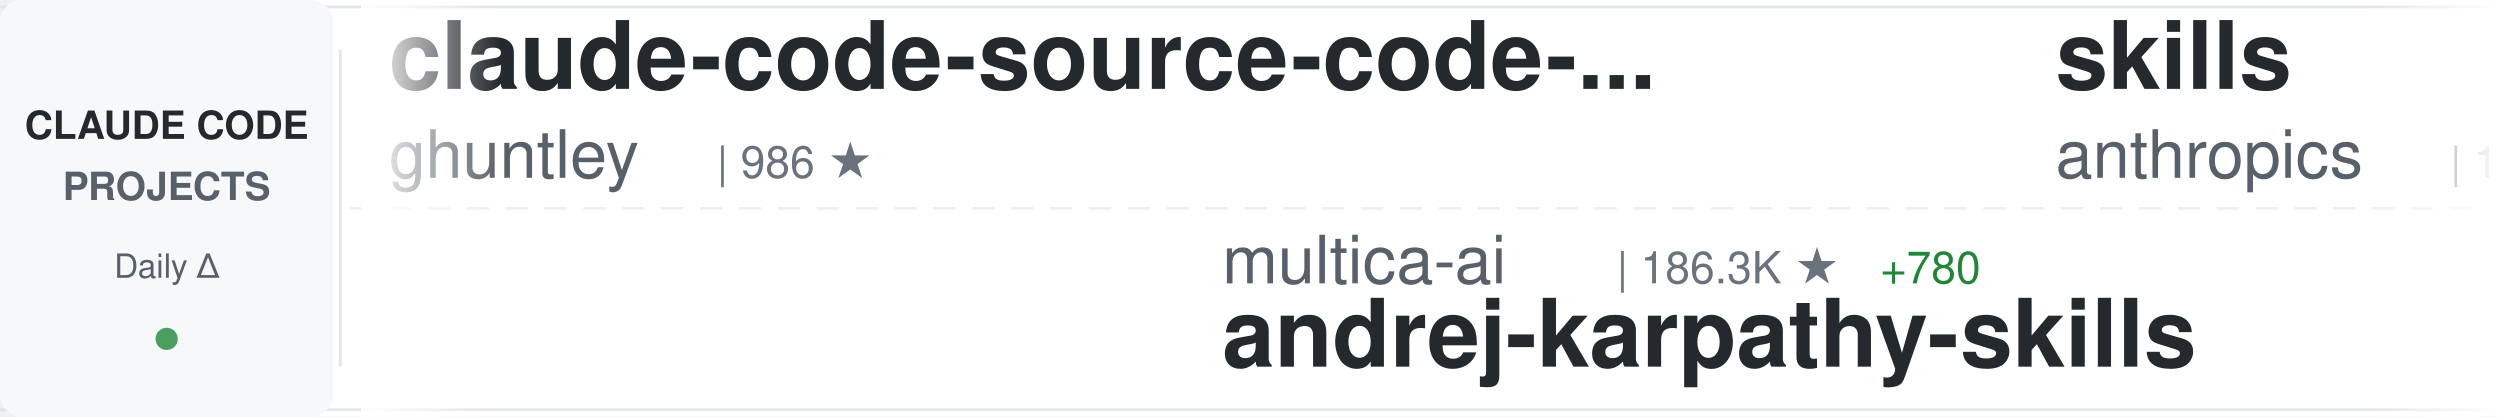
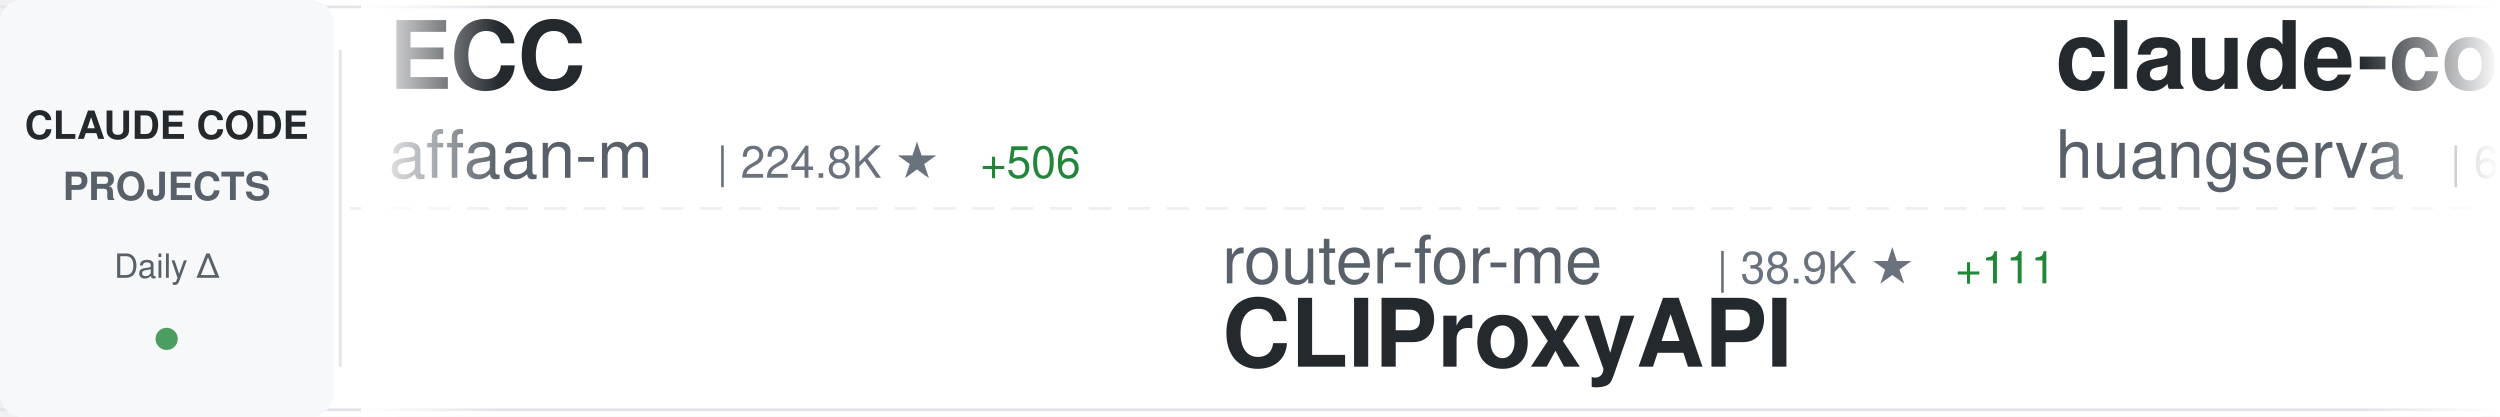
<svg xmlns="http://www.w3.org/2000/svg" width="900" height="150">
  <defs>
    <linearGradient id="awesomeLeftFade" x1="0%" y1="0%" x2="100%" y2="0%">
      <stop offset="0%" style="stop-color:#ffffff;stop-opacity:1" />
      <stop offset="100%" style="stop-color:#ffffff;stop-opacity:0" />
    </linearGradient>
    <linearGradient id="awesomeRightFade" x1="0%" y1="0%" x2="100%" y2="0%">
      <stop offset="0%" style="stop-color:#ffffff;stop-opacity:0" />
      <stop offset="100%" style="stop-color:#ffffff;stop-opacity:1" />
    </linearGradient>
  </defs>
  <rect width="900" height="150" fill="#ffffff" rx="8" />
  <rect x="0" y="2" width="900" height="1" fill="#e1e4e8" />
  <rect x="0" y="147" width="900" height="1" fill="#e1e4e8" />
  <line x1="0" y1="75" x2="900" y2="75" stroke="#e1e4e8" stroke-width="1" stroke-dasharray="8 6" opacity="0.6" />
  <rect x="0" y="0" width="120" height="150" fill="#f6f8fa" rx="8" />
  <text x="60" y="50" font-family="-apple-system, BlinkMacSystemFont, 'Segoe UI', Helvetica, Arial, sans-serif" font-size="14" font-weight="600" fill="#24292e" text-anchor="middle">CLAUDE CODE</text>
  <text x="60" y="72" font-family="-apple-system, BlinkMacSystemFont, 'Segoe UI', Helvetica, Arial, sans-serif" font-size="14" font-weight="600" fill="#586069" text-anchor="middle">PROJECTS</text>
  <text x="60" y="100" font-family="-apple-system, BlinkMacSystemFont, 'Segoe UI', Helvetica, Arial, sans-serif" font-size="12" font-weight="500" fill="#586069" text-anchor="middle">Daily Δ</text>
  <circle cx="60" cy="122" r="4" fill="#22863a" opacity="0.8" />
  <rect x="122" y="18" width="1" height="114" fill="#e1e4e8" />
  <clipPath id="awesomeTickerClip">
    <rect x="130" y="0" width="770" height="150" />
  </clipPath>
  <g clip-path="url(#awesomeTickerClip)">
    <g id="awesomeTickerItems">
      <animateTransform attributeName="transform" attributeType="XML" type="translate" from="0 0" to="-3000 0" dur="54s" repeatCount="indefinite" />
      <g transform="translate(0, 0)">
-         <text x="140" y="32" font-family="-apple-system, BlinkMacSystemFont, 'Segoe UI', Helvetica, Arial, sans-serif" font-size="34" font-weight="600" fill="#24292e">claude-code-source-code-...</text>
-         <text x="140" y="64" font-family="-apple-system, BlinkMacSystemFont, 'Segoe UI', Helvetica, Arial, sans-serif" font-size="24" font-weight="400" fill="#586069">ghuntley</text>
-         <text x="258" y="64" font-family="-apple-system, BlinkMacSystemFont, 'Segoe UI', Helvetica, Arial, sans-serif" font-size="16" font-weight="500" fill="#6a737d">| 986 ★</text>
+         <text x="140" y="32" font-family="-apple-system, BlinkMacSystemFont, 'Segoe UI', Helvetica, Arial, sans-serif" font-size="34" font-weight="600" fill="#24292e">ECC</text>
+         <text x="140" y="64" font-family="-apple-system, BlinkMacSystemFont, 'Segoe UI', Helvetica, Arial, sans-serif" font-size="24" font-weight="400" fill="#586069">affaan-m</text>
+         <text x="258" y="64" font-family="-apple-system, BlinkMacSystemFont, 'Segoe UI', Helvetica, Arial, sans-serif" font-size="16" font-weight="500" fill="#6a737d">| 224.8K ★</text>
+         <text x="353" y="64" font-family="-apple-system, BlinkMacSystemFont, 'Segoe UI', Helvetica, Arial, sans-serif" font-size="16" font-weight="500" fill="#22863a"> +506</text>
      </g>
      <g transform="translate(300, 0)">
-         <text x="140" y="102" font-family="-apple-system, BlinkMacSystemFont, 'Segoe UI', Helvetica, Arial, sans-serif" font-size="24" font-weight="400" fill="#586069">multica-ai</text>
-         <text x="282" y="102" font-family="-apple-system, BlinkMacSystemFont, 'Segoe UI', Helvetica, Arial, sans-serif" font-size="16" font-weight="500" fill="#6a737d">| 186.3K ★</text>
-         <text x="377" y="102" font-family="-apple-system, BlinkMacSystemFont, 'Segoe UI', Helvetica, Arial, sans-serif" font-size="16" font-weight="500" fill="#22863a"> +780</text>
-         <text x="140" y="132" font-family="-apple-system, BlinkMacSystemFont, 'Segoe UI', Helvetica, Arial, sans-serif" font-size="34" font-weight="600" fill="#24292e">andrej-karpathy-skills</text>
+         <text x="140" y="102" font-family="-apple-system, BlinkMacSystemFont, 'Segoe UI', Helvetica, Arial, sans-serif" font-size="24" font-weight="400" fill="#586069">router-for-me</text>
+         <text x="318" y="102" font-family="-apple-system, BlinkMacSystemFont, 'Segoe UI', Helvetica, Arial, sans-serif" font-size="16" font-weight="500" fill="#6a737d">| 38.9K ★</text>
+         <text x="404" y="102" font-family="-apple-system, BlinkMacSystemFont, 'Segoe UI', Helvetica, Arial, sans-serif" font-size="16" font-weight="500" fill="#22863a"> +111</text>
+         <text x="140" y="132" font-family="-apple-system, BlinkMacSystemFont, 'Segoe UI', Helvetica, Arial, sans-serif" font-size="34" font-weight="600" fill="#24292e">CLIProxyAPI</text>
      </g>
      <g transform="translate(600, 0)">
-         <text x="140" y="32" font-family="-apple-system, BlinkMacSystemFont, 'Segoe UI', Helvetica, Arial, sans-serif" font-size="34" font-weight="600" fill="#24292e">skills</text>
-         <text x="140" y="64" font-family="-apple-system, BlinkMacSystemFont, 'Segoe UI', Helvetica, Arial, sans-serif" font-size="24" font-weight="400" fill="#586069">anthropics</text>
-         <text x="282" y="64" font-family="-apple-system, BlinkMacSystemFont, 'Segoe UI', Helvetica, Arial, sans-serif" font-size="16" font-weight="500" fill="#6a737d">| 157.5K ★</text>
-         <text x="377" y="64" font-family="-apple-system, BlinkMacSystemFont, 'Segoe UI', Helvetica, Arial, sans-serif" font-size="16" font-weight="500" fill="#22863a"> +369</text>
+         <text x="140" y="32" font-family="-apple-system, BlinkMacSystemFont, 'Segoe UI', Helvetica, Arial, sans-serif" font-size="34" font-weight="600" fill="#24292e">claude-code-cli</text>
+         <text x="140" y="64" font-family="-apple-system, BlinkMacSystemFont, 'Segoe UI', Helvetica, Arial, sans-serif" font-size="24" font-weight="400" fill="#586069">huangserva</text>
+         <text x="282" y="64" font-family="-apple-system, BlinkMacSystemFont, 'Segoe UI', Helvetica, Arial, sans-serif" font-size="16" font-weight="500" fill="#6a737d">| 617 ★</text>
+         <text x="350" y="64" font-family="-apple-system, BlinkMacSystemFont, 'Segoe UI', Helvetica, Arial, sans-serif" font-size="16" font-weight="500" fill="#22863a"> +2</text>
      </g>
      <g transform="translate(900, 0)">
-         <text x="140" y="102" font-family="-apple-system, BlinkMacSystemFont, 'Segoe UI', Helvetica, Arial, sans-serif" font-size="24" font-weight="400" fill="#586069">nicedreamzapp</text>
-         <text x="318" y="102" font-family="-apple-system, BlinkMacSystemFont, 'Segoe UI', Helvetica, Arial, sans-serif" font-size="16" font-weight="500" fill="#6a737d">| 2.9K ★</text>
-         <text x="395" y="102" font-family="-apple-system, BlinkMacSystemFont, 'Segoe UI', Helvetica, Arial, sans-serif" font-size="16" font-weight="500" fill="#22863a"> +9</text>
-         <text x="140" y="132" font-family="-apple-system, BlinkMacSystemFont, 'Segoe UI', Helvetica, Arial, sans-serif" font-size="34" font-weight="600" fill="#24292e">claude-code-local</text>
+         <text x="140" y="102" font-family="-apple-system, BlinkMacSystemFont, 'Segoe UI', Helvetica, Arial, sans-serif" font-size="24" font-weight="400" fill="#586069">Donchitos</text>
+         <text x="270" y="102" font-family="-apple-system, BlinkMacSystemFont, 'Segoe UI', Helvetica, Arial, sans-serif" font-size="16" font-weight="500" fill="#6a737d">| 22.5K ★</text>
+         <text x="356" y="102" font-family="-apple-system, BlinkMacSystemFont, 'Segoe UI', Helvetica, Arial, sans-serif" font-size="16" font-weight="500" fill="#22863a"> +36</text>
+         <text x="140" y="132" font-family="-apple-system, BlinkMacSystemFont, 'Segoe UI', Helvetica, Arial, sans-serif" font-size="34" font-weight="600" fill="#24292e">Claude-Code-Game-Studios</text>
      </g>
      <g transform="translate(1200, 0)">
-         <text x="140" y="32" font-family="-apple-system, BlinkMacSystemFont, 'Segoe UI', Helvetica, Arial, sans-serif" font-size="34" font-weight="600" fill="#24292e">claude-code-sourcemap</text>
-         <text x="140" y="64" font-family="-apple-system, BlinkMacSystemFont, 'Segoe UI', Helvetica, Arial, sans-serif" font-size="24" font-weight="400" fill="#586069">ChinaSiro</text>
-         <text x="270" y="64" font-family="-apple-system, BlinkMacSystemFont, 'Segoe UI', Helvetica, Arial, sans-serif" font-size="16" font-weight="500" fill="#6a737d">| 9.5K ★</text>
-         <text x="347" y="64" font-family="-apple-system, BlinkMacSystemFont, 'Segoe UI', Helvetica, Arial, sans-serif" font-size="16" font-weight="500" fill="#22863a"> +6</text>
+         <text x="140" y="32" font-family="-apple-system, BlinkMacSystemFont, 'Segoe UI', Helvetica, Arial, sans-serif" font-size="34" font-weight="600" fill="#24292e">claude-code-infrastructu...</text>
+         <text x="140" y="64" font-family="-apple-system, BlinkMacSystemFont, 'Segoe UI', Helvetica, Arial, sans-serif" font-size="24" font-weight="400" fill="#586069">diet103</text>
+         <text x="246" y="64" font-family="-apple-system, BlinkMacSystemFont, 'Segoe UI', Helvetica, Arial, sans-serif" font-size="16" font-weight="500" fill="#6a737d">| 9.7K ★</text>
+         <text x="323" y="64" font-family="-apple-system, BlinkMacSystemFont, 'Segoe UI', Helvetica, Arial, sans-serif" font-size="16" font-weight="500" fill="#22863a"> +4</text>
      </g>
      <g transform="translate(1500, 0)">
-         <text x="140" y="102" font-family="-apple-system, BlinkMacSystemFont, 'Segoe UI', Helvetica, Arial, sans-serif" font-size="24" font-weight="400" fill="#586069">zebbern</text>
-         <text x="246" y="102" font-family="-apple-system, BlinkMacSystemFont, 'Segoe UI', Helvetica, Arial, sans-serif" font-size="16" font-weight="500" fill="#6a737d">| 4.4K ★</text>
-         <text x="323" y="102" font-family="-apple-system, BlinkMacSystemFont, 'Segoe UI', Helvetica, Arial, sans-serif" font-size="16" font-weight="500" fill="#22863a"> +4</text>
-         <text x="140" y="132" font-family="-apple-system, BlinkMacSystemFont, 'Segoe UI', Helvetica, Arial, sans-serif" font-size="34" font-weight="600" fill="#24292e">claude-code-guide</text>
+         <text x="140" y="102" font-family="-apple-system, BlinkMacSystemFont, 'Segoe UI', Helvetica, Arial, sans-serif" font-size="24" font-weight="400" fill="#586069">jeremylongshore</text>
+         <text x="342" y="102" font-family="-apple-system, BlinkMacSystemFont, 'Segoe UI', Helvetica, Arial, sans-serif" font-size="16" font-weight="500" fill="#6a737d">| 2.5K ★</text>
+         <text x="419" y="102" font-family="-apple-system, BlinkMacSystemFont, 'Segoe UI', Helvetica, Arial, sans-serif" font-size="16" font-weight="500" fill="#22863a"> +4</text>
+         <text x="140" y="132" font-family="-apple-system, BlinkMacSystemFont, 'Segoe UI', Helvetica, Arial, sans-serif" font-size="34" font-weight="600" fill="#24292e">claude-code-plugins-plus...</text>
      </g>
      <g transform="translate(1800, 0)">
-         <text x="140" y="32" font-family="-apple-system, BlinkMacSystemFont, 'Segoe UI', Helvetica, Arial, sans-serif" font-size="34" font-weight="600" fill="#24292e">ClaudeCodeAgents</text>
-         <text x="140" y="64" font-family="-apple-system, BlinkMacSystemFont, 'Segoe UI', Helvetica, Arial, sans-serif" font-size="24" font-weight="400" fill="#586069">darcyegb</text>
-         <text x="258" y="64" font-family="-apple-system, BlinkMacSystemFont, 'Segoe UI', Helvetica, Arial, sans-serif" font-size="16" font-weight="500" fill="#6a737d">| 741 ★</text>
-         <text x="326" y="64" font-family="-apple-system, BlinkMacSystemFont, 'Segoe UI', Helvetica, Arial, sans-serif" font-size="16" font-weight="500" fill="#22863a"> +3</text>
+         <text x="140" y="32" font-family="-apple-system, BlinkMacSystemFont, 'Segoe UI', Helvetica, Arial, sans-serif" font-size="34" font-weight="600" fill="#24292e">Claude-Code-Workflow</text>
+         <text x="140" y="64" font-family="-apple-system, BlinkMacSystemFont, 'Segoe UI', Helvetica, Arial, sans-serif" font-size="24" font-weight="400" fill="#586069">catlog22</text>
+         <text x="258" y="64" font-family="-apple-system, BlinkMacSystemFont, 'Segoe UI', Helvetica, Arial, sans-serif" font-size="16" font-weight="500" fill="#6a737d">| 2.1K ★</text>
+         <text x="335" y="64" font-family="-apple-system, BlinkMacSystemFont, 'Segoe UI', Helvetica, Arial, sans-serif" font-size="16" font-weight="500" fill="#22863a"> +1</text>
      </g>
      <g transform="translate(2100, 0)">
-         <text x="140" y="102" font-family="-apple-system, BlinkMacSystemFont, 'Segoe UI', Helvetica, Arial, sans-serif" font-size="24" font-weight="400" fill="#586069">frankbria</text>
-         <text x="270" y="102" font-family="-apple-system, BlinkMacSystemFont, 'Segoe UI', Helvetica, Arial, sans-serif" font-size="16" font-weight="500" fill="#6a737d">| 9.5K ★</text>
-         <text x="347" y="102" font-family="-apple-system, BlinkMacSystemFont, 'Segoe UI', Helvetica, Arial, sans-serif" font-size="16" font-weight="500" fill="#22863a"> +5</text>
-         <text x="140" y="132" font-family="-apple-system, BlinkMacSystemFont, 'Segoe UI', Helvetica, Arial, sans-serif" font-size="34" font-weight="600" fill="#24292e">ralph-claude-code</text>
+         <text x="140" y="102" font-family="-apple-system, BlinkMacSystemFont, 'Segoe UI', Helvetica, Arial, sans-serif" font-size="24" font-weight="400" fill="#586069">777genius</text>
+         <text x="270" y="102" font-family="-apple-system, BlinkMacSystemFont, 'Segoe UI', Helvetica, Arial, sans-serif" font-size="16" font-weight="500" fill="#6a737d">| 918 ★</text>
+         <text x="338" y="102" font-family="-apple-system, BlinkMacSystemFont, 'Segoe UI', Helvetica, Arial, sans-serif" font-size="16" font-weight="500" fill="#22863a"> +1</text>
+         <text x="140" y="132" font-family="-apple-system, BlinkMacSystemFont, 'Segoe UI', Helvetica, Arial, sans-serif" font-size="34" font-weight="600" fill="#24292e">claude-code-source-code</text>
      </g>
      <g transform="translate(2400, 0)">
-         <text x="140" y="32" font-family="-apple-system, BlinkMacSystemFont, 'Segoe UI', Helvetica, Arial, sans-serif" font-size="34" font-weight="600" fill="#24292e">claude-code-proxy</text>
-         <text x="140" y="64" font-family="-apple-system, BlinkMacSystemFont, 'Segoe UI', Helvetica, Arial, sans-serif" font-size="24" font-weight="400" fill="#586069">fuergaosi233</text>
-         <text x="306" y="64" font-family="-apple-system, BlinkMacSystemFont, 'Segoe UI', Helvetica, Arial, sans-serif" font-size="16" font-weight="500" fill="#6a737d">| 2.7K ★</text>
+         <text x="140" y="32" font-family="-apple-system, BlinkMacSystemFont, 'Segoe UI', Helvetica, Arial, sans-serif" font-size="34" font-weight="600" fill="#24292e">claude-code-pm-course</text>
+         <text x="140" y="64" font-family="-apple-system, BlinkMacSystemFont, 'Segoe UI', Helvetica, Arial, sans-serif" font-size="24" font-weight="400" fill="#586069">carlvellotti</text>
+         <text x="306" y="64" font-family="-apple-system, BlinkMacSystemFont, 'Segoe UI', Helvetica, Arial, sans-serif" font-size="16" font-weight="500" fill="#6a737d">| 2.1K ★</text>
        <text x="383" y="64" font-family="-apple-system, BlinkMacSystemFont, 'Segoe UI', Helvetica, Arial, sans-serif" font-size="16" font-weight="500" fill="#22863a"> +1</text>
      </g>
      <g transform="translate(2700, 0)">
        <text x="140" y="102" font-family="-apple-system, BlinkMacSystemFont, 'Segoe UI', Helvetica, Arial, sans-serif" font-size="24" font-weight="400" fill="#586069">Windy3f3f3f3f</text>
-         <text x="318" y="102" font-family="-apple-system, BlinkMacSystemFont, 'Segoe UI', Helvetica, Arial, sans-serif" font-size="16" font-weight="500" fill="#6a737d">| 2.0K ★</text>
-         <text x="395" y="102" font-family="-apple-system, BlinkMacSystemFont, 'Segoe UI', Helvetica, Arial, sans-serif" font-size="16" font-weight="500" fill="#22863a"> +86</text>
-         <text x="140" y="132" font-family="-apple-system, BlinkMacSystemFont, 'Segoe UI', Helvetica, Arial, sans-serif" font-size="34" font-weight="600" fill="#24292e">claude-code-from-scratch</text>
+         <text x="318" y="102" font-family="-apple-system, BlinkMacSystemFont, 'Segoe UI', Helvetica, Arial, sans-serif" font-size="16" font-weight="500" fill="#6a737d">| 2.9K ★</text>
+         <text x="395" y="102" font-family="-apple-system, BlinkMacSystemFont, 'Segoe UI', Helvetica, Arial, sans-serif" font-size="16" font-weight="500" fill="#22863a"> +36</text>
+         <text x="140" y="132" font-family="-apple-system, BlinkMacSystemFont, 'Segoe UI', Helvetica, Arial, sans-serif" font-size="34" font-weight="600" fill="#24292e">how-claude-code-works</text>
      </g>
      <g transform="translate(3000, 0)">
-         <text x="140" y="32" font-family="-apple-system, BlinkMacSystemFont, 'Segoe UI', Helvetica, Arial, sans-serif" font-size="34" font-weight="600" fill="#24292e">claude-code-source-code-...</text>
-         <text x="140" y="64" font-family="-apple-system, BlinkMacSystemFont, 'Segoe UI', Helvetica, Arial, sans-serif" font-size="24" font-weight="400" fill="#586069">ghuntley</text>
-         <text x="258" y="64" font-family="-apple-system, BlinkMacSystemFont, 'Segoe UI', Helvetica, Arial, sans-serif" font-size="16" font-weight="500" fill="#6a737d">| 986 ★</text>
+         <text x="140" y="32" font-family="-apple-system, BlinkMacSystemFont, 'Segoe UI', Helvetica, Arial, sans-serif" font-size="34" font-weight="600" fill="#24292e">ECC</text>
+         <text x="140" y="64" font-family="-apple-system, BlinkMacSystemFont, 'Segoe UI', Helvetica, Arial, sans-serif" font-size="24" font-weight="400" fill="#586069">affaan-m</text>
+         <text x="258" y="64" font-family="-apple-system, BlinkMacSystemFont, 'Segoe UI', Helvetica, Arial, sans-serif" font-size="16" font-weight="500" fill="#6a737d">| 224.8K ★</text>
+         <text x="353" y="64" font-family="-apple-system, BlinkMacSystemFont, 'Segoe UI', Helvetica, Arial, sans-serif" font-size="16" font-weight="500" fill="#22863a"> +506</text>
      </g>
      <g transform="translate(3300, 0)">
-         <text x="140" y="102" font-family="-apple-system, BlinkMacSystemFont, 'Segoe UI', Helvetica, Arial, sans-serif" font-size="24" font-weight="400" fill="#586069">multica-ai</text>
-         <text x="282" y="102" font-family="-apple-system, BlinkMacSystemFont, 'Segoe UI', Helvetica, Arial, sans-serif" font-size="16" font-weight="500" fill="#6a737d">| 186.3K ★</text>
-         <text x="377" y="102" font-family="-apple-system, BlinkMacSystemFont, 'Segoe UI', Helvetica, Arial, sans-serif" font-size="16" font-weight="500" fill="#22863a"> +780</text>
-         <text x="140" y="132" font-family="-apple-system, BlinkMacSystemFont, 'Segoe UI', Helvetica, Arial, sans-serif" font-size="34" font-weight="600" fill="#24292e">andrej-karpathy-skills</text>
+         <text x="140" y="102" font-family="-apple-system, BlinkMacSystemFont, 'Segoe UI', Helvetica, Arial, sans-serif" font-size="24" font-weight="400" fill="#586069">router-for-me</text>
+         <text x="318" y="102" font-family="-apple-system, BlinkMacSystemFont, 'Segoe UI', Helvetica, Arial, sans-serif" font-size="16" font-weight="500" fill="#6a737d">| 38.9K ★</text>
+         <text x="404" y="102" font-family="-apple-system, BlinkMacSystemFont, 'Segoe UI', Helvetica, Arial, sans-serif" font-size="16" font-weight="500" fill="#22863a"> +111</text>
+         <text x="140" y="132" font-family="-apple-system, BlinkMacSystemFont, 'Segoe UI', Helvetica, Arial, sans-serif" font-size="34" font-weight="600" fill="#24292e">CLIProxyAPI</text>
      </g>
      <g transform="translate(3600, 0)">
-         <text x="140" y="32" font-family="-apple-system, BlinkMacSystemFont, 'Segoe UI', Helvetica, Arial, sans-serif" font-size="34" font-weight="600" fill="#24292e">skills</text>
-         <text x="140" y="64" font-family="-apple-system, BlinkMacSystemFont, 'Segoe UI', Helvetica, Arial, sans-serif" font-size="24" font-weight="400" fill="#586069">anthropics</text>
-         <text x="282" y="64" font-family="-apple-system, BlinkMacSystemFont, 'Segoe UI', Helvetica, Arial, sans-serif" font-size="16" font-weight="500" fill="#6a737d">| 157.5K ★</text>
-         <text x="377" y="64" font-family="-apple-system, BlinkMacSystemFont, 'Segoe UI', Helvetica, Arial, sans-serif" font-size="16" font-weight="500" fill="#22863a"> +369</text>
+         <text x="140" y="32" font-family="-apple-system, BlinkMacSystemFont, 'Segoe UI', Helvetica, Arial, sans-serif" font-size="34" font-weight="600" fill="#24292e">claude-code-cli</text>
+         <text x="140" y="64" font-family="-apple-system, BlinkMacSystemFont, 'Segoe UI', Helvetica, Arial, sans-serif" font-size="24" font-weight="400" fill="#586069">huangserva</text>
+         <text x="282" y="64" font-family="-apple-system, BlinkMacSystemFont, 'Segoe UI', Helvetica, Arial, sans-serif" font-size="16" font-weight="500" fill="#6a737d">| 617 ★</text>
+         <text x="350" y="64" font-family="-apple-system, BlinkMacSystemFont, 'Segoe UI', Helvetica, Arial, sans-serif" font-size="16" font-weight="500" fill="#22863a"> +2</text>
      </g>
      <g transform="translate(3900, 0)">
-         <text x="140" y="102" font-family="-apple-system, BlinkMacSystemFont, 'Segoe UI', Helvetica, Arial, sans-serif" font-size="24" font-weight="400" fill="#586069">nicedreamzapp</text>
-         <text x="318" y="102" font-family="-apple-system, BlinkMacSystemFont, 'Segoe UI', Helvetica, Arial, sans-serif" font-size="16" font-weight="500" fill="#6a737d">| 2.9K ★</text>
-         <text x="395" y="102" font-family="-apple-system, BlinkMacSystemFont, 'Segoe UI', Helvetica, Arial, sans-serif" font-size="16" font-weight="500" fill="#22863a"> +9</text>
-         <text x="140" y="132" font-family="-apple-system, BlinkMacSystemFont, 'Segoe UI', Helvetica, Arial, sans-serif" font-size="34" font-weight="600" fill="#24292e">claude-code-local</text>
+         <text x="140" y="102" font-family="-apple-system, BlinkMacSystemFont, 'Segoe UI', Helvetica, Arial, sans-serif" font-size="24" font-weight="400" fill="#586069">Donchitos</text>
+         <text x="270" y="102" font-family="-apple-system, BlinkMacSystemFont, 'Segoe UI', Helvetica, Arial, sans-serif" font-size="16" font-weight="500" fill="#6a737d">| 22.5K ★</text>
+         <text x="356" y="102" font-family="-apple-system, BlinkMacSystemFont, 'Segoe UI', Helvetica, Arial, sans-serif" font-size="16" font-weight="500" fill="#22863a"> +36</text>
+         <text x="140" y="132" font-family="-apple-system, BlinkMacSystemFont, 'Segoe UI', Helvetica, Arial, sans-serif" font-size="34" font-weight="600" fill="#24292e">Claude-Code-Game-Studios</text>
      </g>
    </g>
  </g>
  <rect x="130" y="0" width="50" height="150" fill="url(#awesomeLeftFade)" />
  <rect x="850" y="0" width="50" height="150" fill="url(#awesomeRightFade)" />
</svg>
